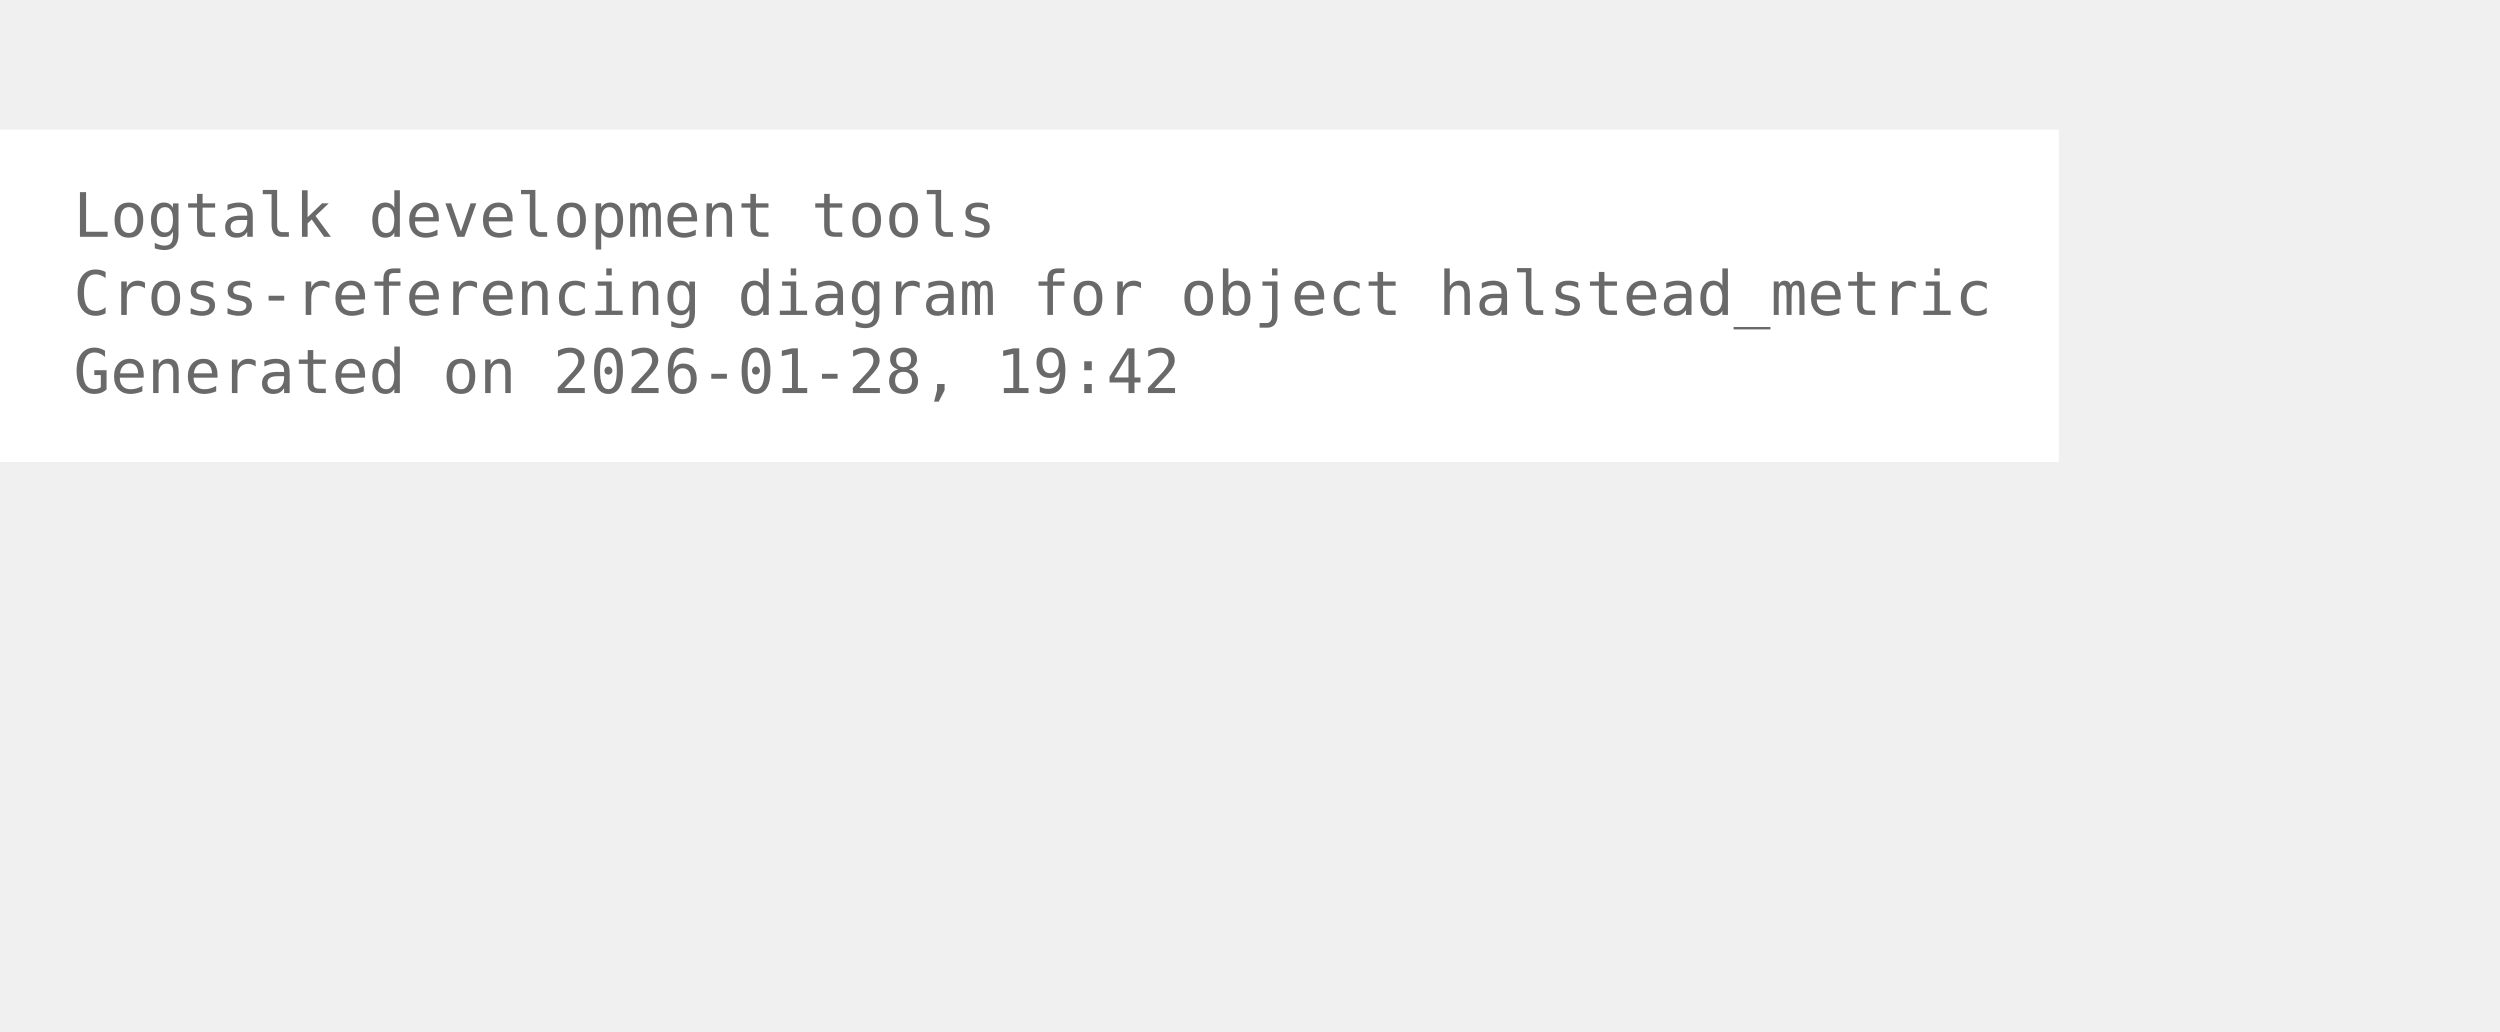
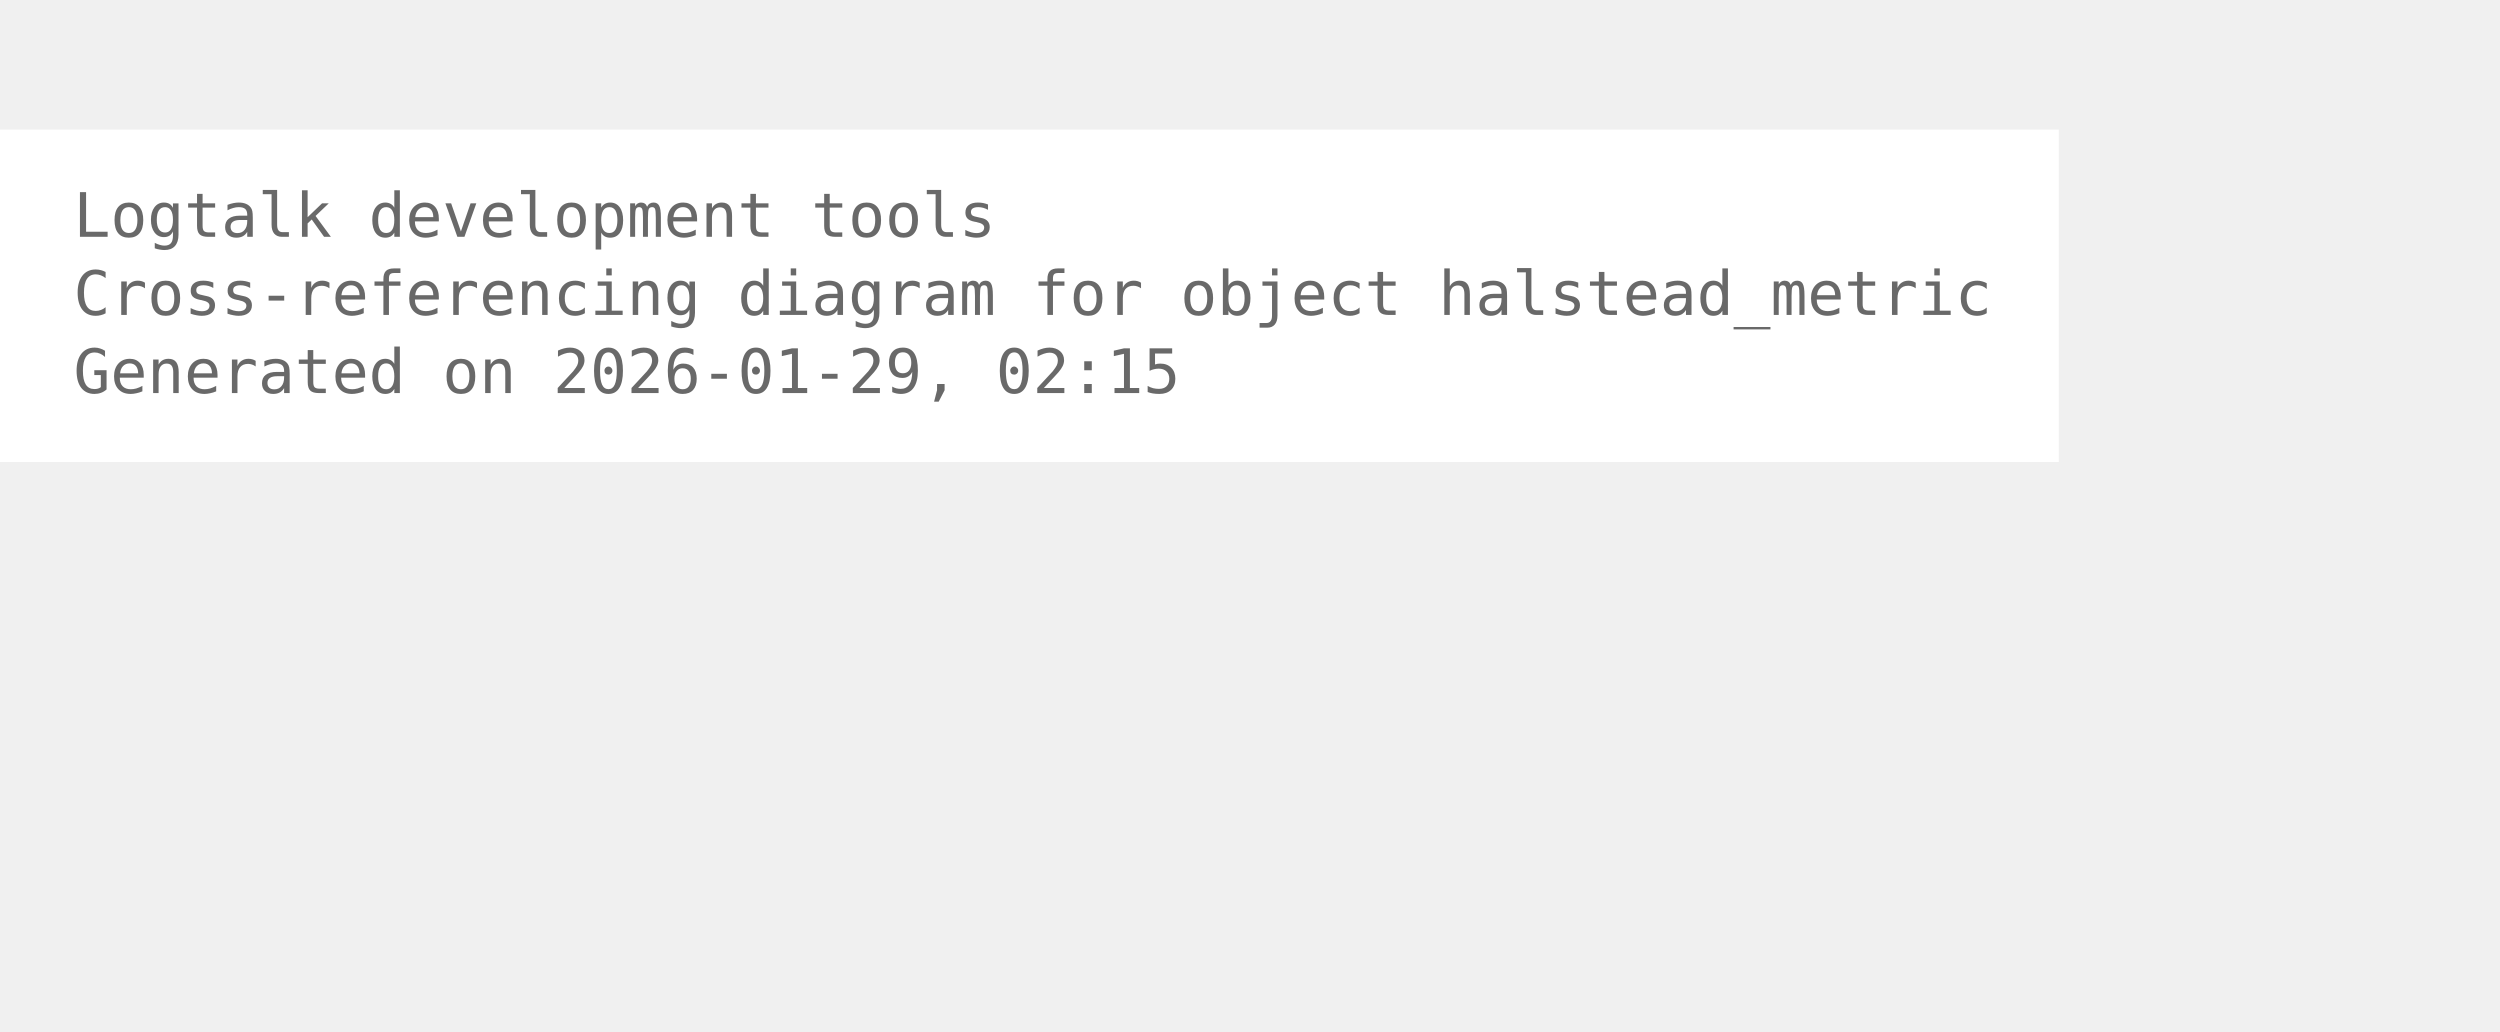
<svg xmlns="http://www.w3.org/2000/svg" width="480pt" height="198pt" viewBox="72.00 72.00 408.00 126.00">
  <g id="graph0" class="graph" transform="scale(1 1) rotate(0) translate(76 122.25)">
    <polygon fill="white" stroke="none" points="-4,4 -4,-50.25 332,-50.25 332,4 -4,4" />
    <text xml:space="preserve" text-anchor="start" x="8" y="-32.75" font-family="Monospace" font-size="10.00" fill="dimgray">Logtalk development tools</text>
    <text xml:space="preserve" text-anchor="start" x="8" y="-20" font-family="Monospace" font-size="10.00" fill="dimgray">Cross-referencing diagram for object halstead_metric</text>
-     <text xml:space="preserve" text-anchor="start" x="8" y="-7.25" font-family="Monospace" font-size="10.00" fill="dimgray">Generated on 2026-01-28, 19:42</text>
+     <text xml:space="preserve" text-anchor="start" x="8" y="-7.25" font-family="Monospace" font-size="10.00" fill="dimgray">Generated on 2026-01-29, 02:15</text>
  </g>
</svg>
